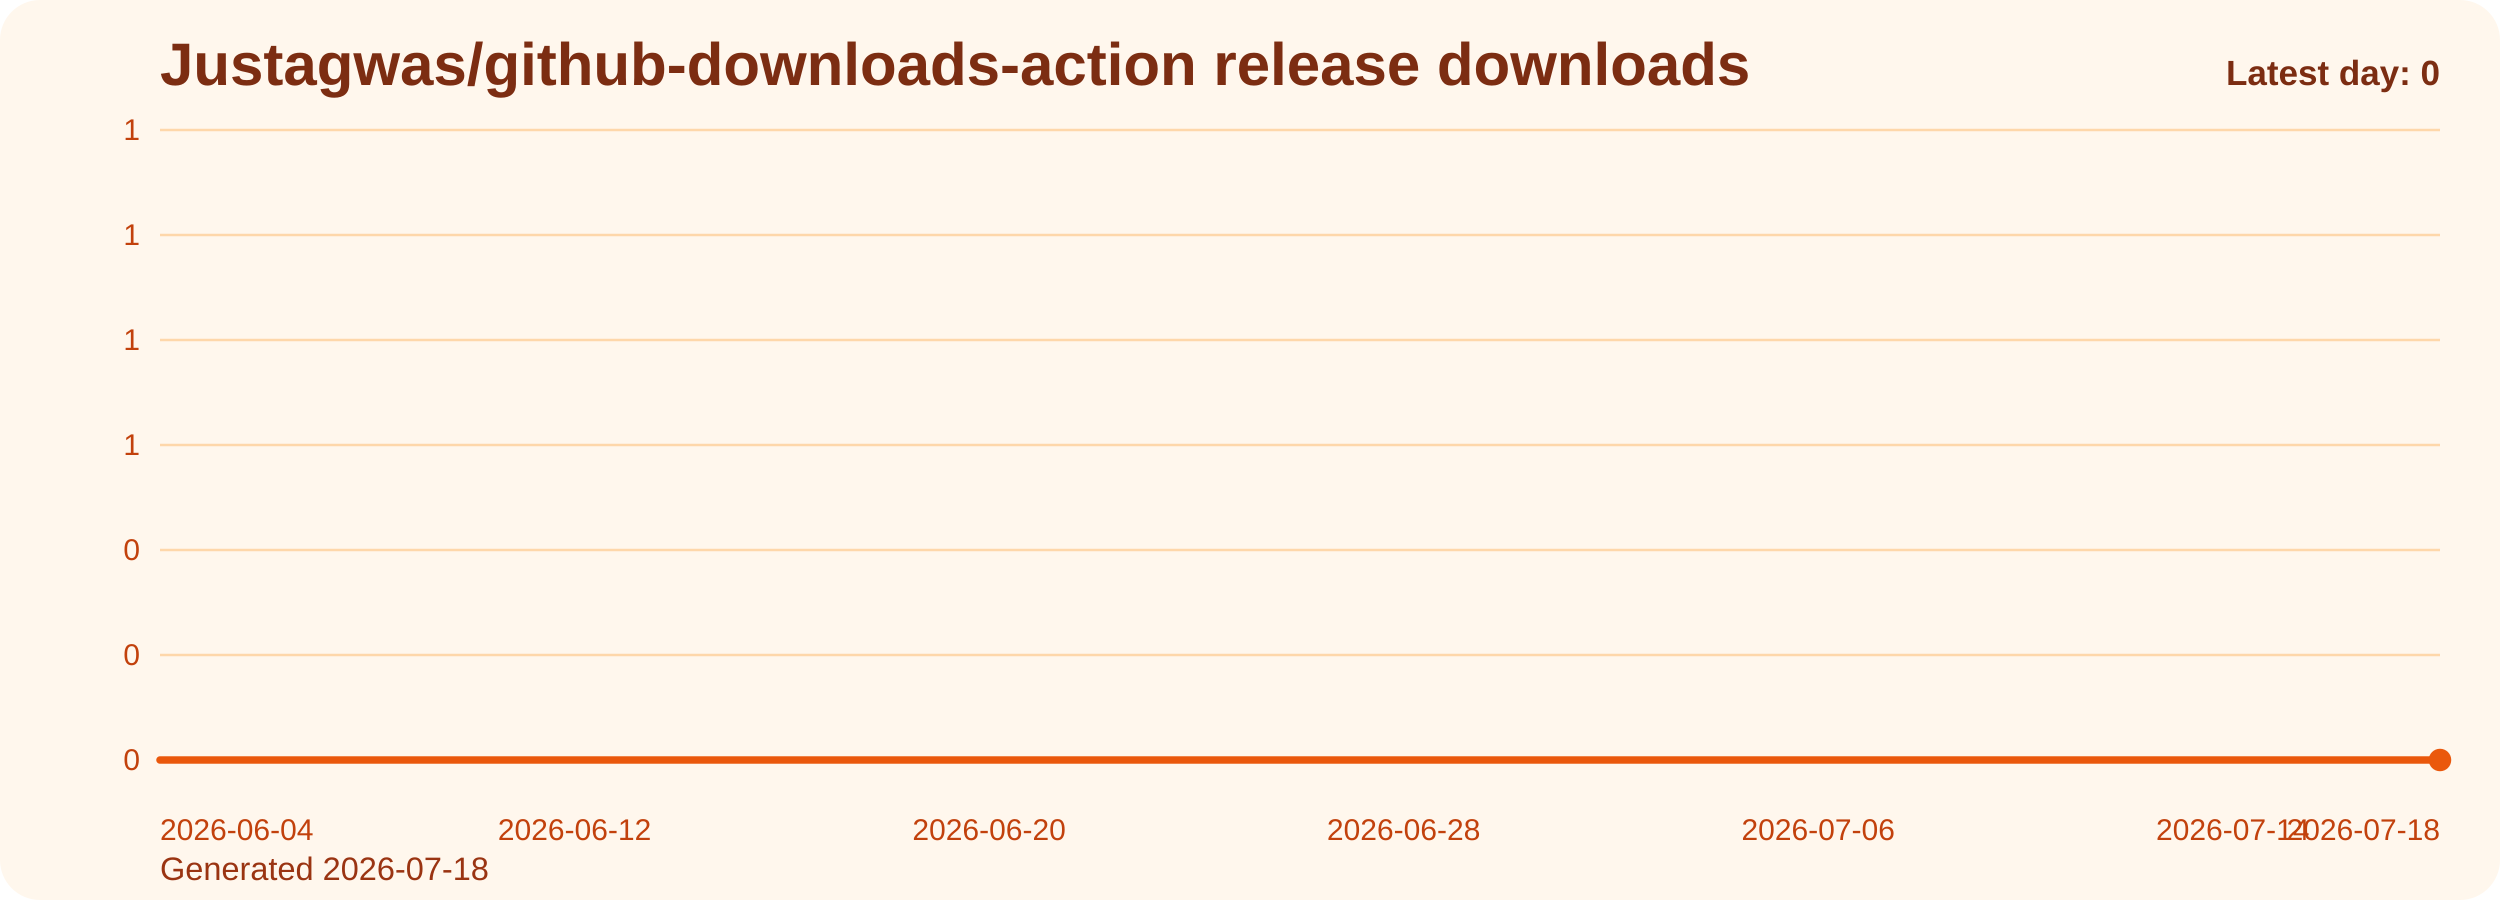
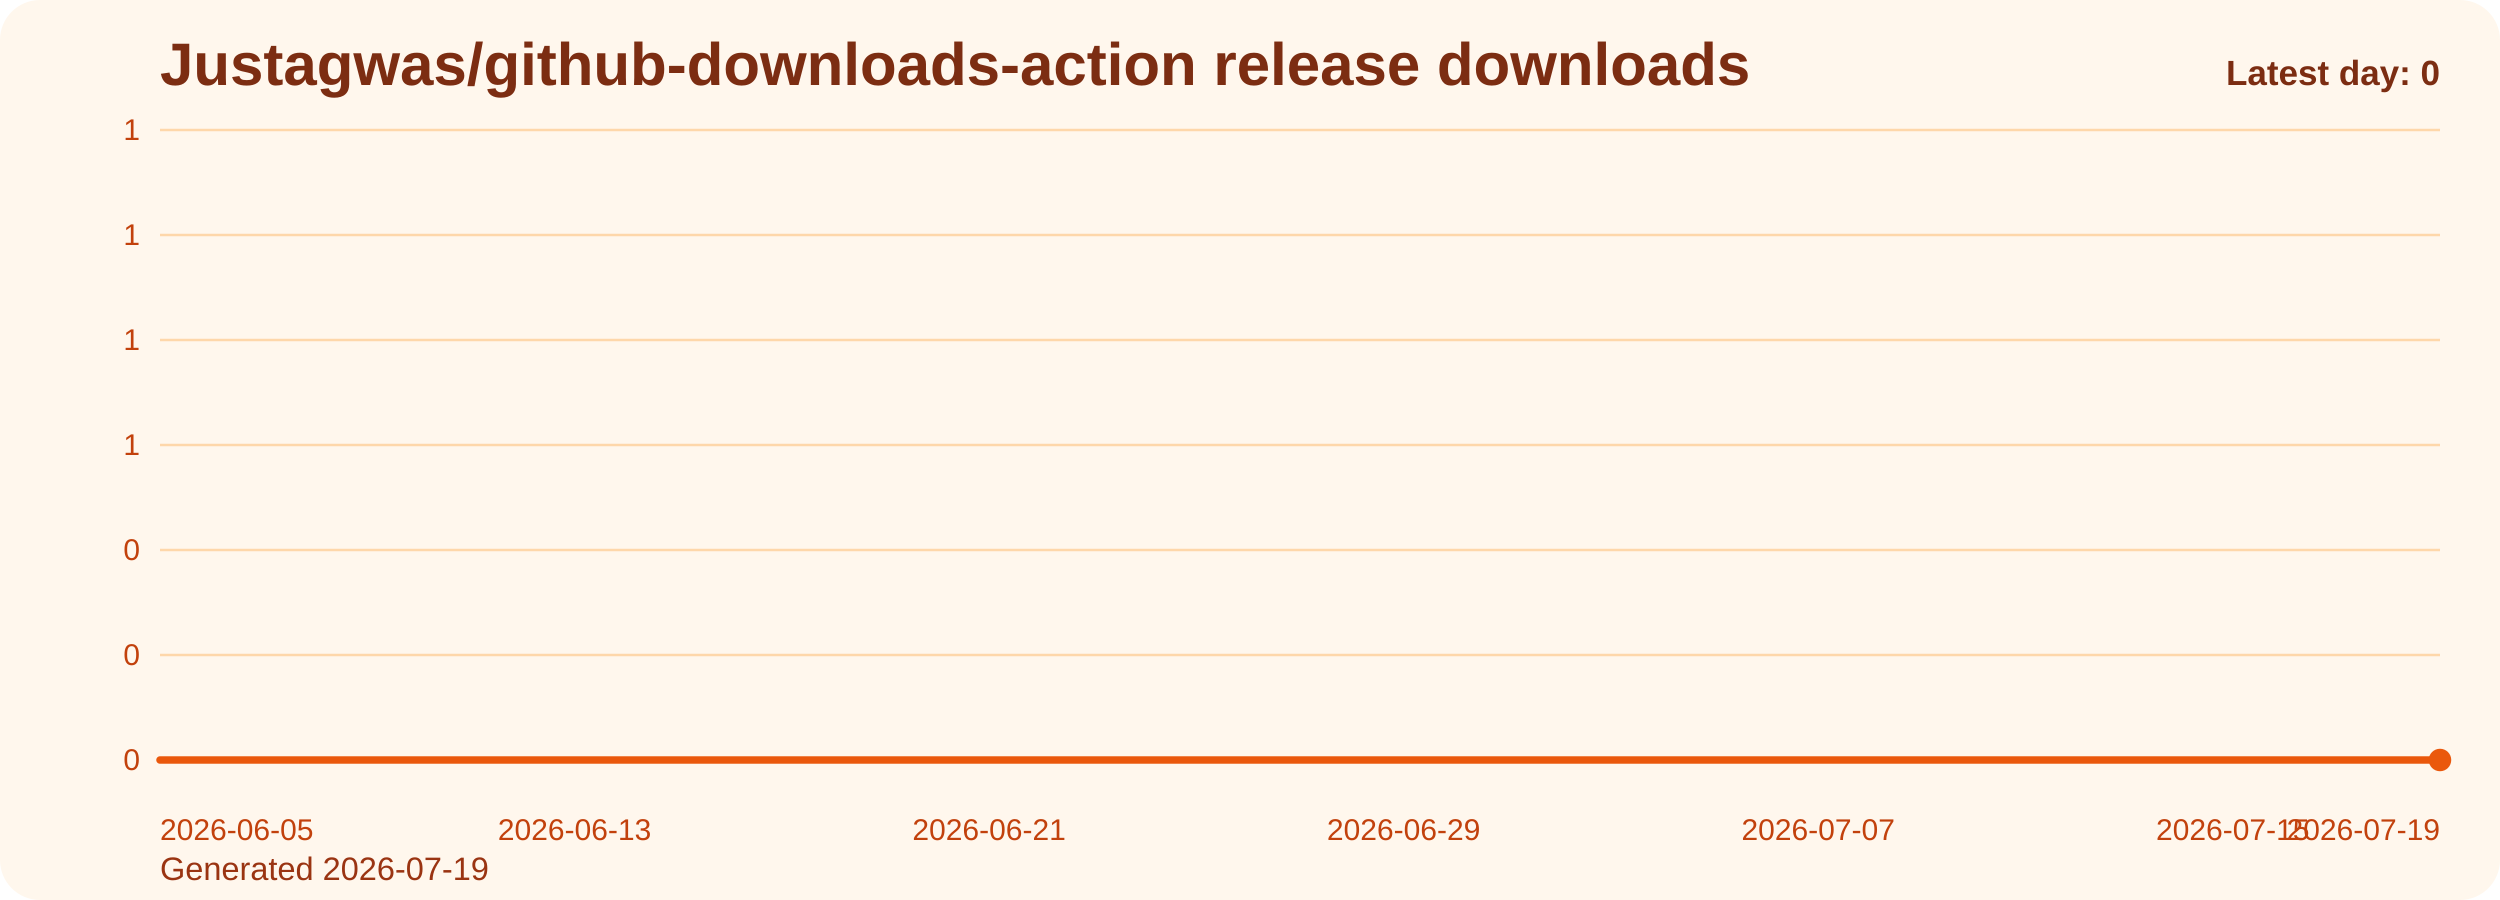
<svg xmlns="http://www.w3.org/2000/svg" viewBox="0 0 1000 360" role="img" aria-label="Justagwas/github-downloads-action release downloads chart">
  <defs>
    <linearGradient id="fill-daily-orange" x1="0" y1="0" x2="0" y2="1">
      <stop offset="0%" stop-color="#f97316" stop-opacity="0.32" />
      <stop offset="100%" stop-color="#f97316" stop-opacity="0.05" />
    </linearGradient>
    <style>
      .bg { fill: #fff7ed; }
      .title { font: 700 24px Arial, sans-serif; fill: #7c2d12; }
      .sub { font: 400 13px Arial, sans-serif; fill: #9a3412; }
      .grid { stroke: #fed7aa; stroke-width: 1; }
      .axis { font: 400 12px Arial, sans-serif; fill: #c2410c; }
      .line { fill: none; stroke: #ea580c; stroke-width: 3; stroke-linecap: round; stroke-linejoin: round; }
      .dot { fill: #ea580c; }
      .value { font: 600 11px Arial, sans-serif; fill: #9a3412; }
      .latest { font: 700 14px Arial, sans-serif; fill: #7c2d12; }
    </style>
  </defs>
  <rect class="bg" x="0" y="0" width="1000" height="360" rx="16" />
  <text class="title" x="64" y="34">Justagwas/github-downloads-action release downloads</text>
-   <text class="sub" x="64" y="352">Generated 2026-07-18</text>
+   <text class="sub" x="64" y="352">Generated 2026-07-19</text>
  <line x1="64" y1="52.00" x2="976" y2="52.00" class="grid" />
  <text x="56" y="56.00" text-anchor="end" class="axis">1</text>
  <line x1="64" y1="94.00" x2="976" y2="94.00" class="grid" />
  <text x="56" y="98.00" text-anchor="end" class="axis">1</text>
  <line x1="64" y1="136.00" x2="976" y2="136.00" class="grid" />
  <text x="56" y="140.00" text-anchor="end" class="axis">1</text>
  <line x1="64" y1="178.00" x2="976" y2="178.00" class="grid" />
  <text x="56" y="182.00" text-anchor="end" class="axis">1</text>
  <line x1="64" y1="220.00" x2="976" y2="220.00" class="grid" />
  <text x="56" y="224.00" text-anchor="end" class="axis">0</text>
  <line x1="64" y1="262.00" x2="976" y2="262.00" class="grid" />
  <text x="56" y="266.00" text-anchor="end" class="axis">0</text>
  <line x1="64" y1="304.00" x2="976" y2="304.00" class="grid" />
  <text x="56" y="308.00" text-anchor="end" class="axis">0</text>
  <path d="M 64.00 304 L 64.00 304.00 L 84.73 304.00 L 105.45 304.00 L 126.18 304.00 L 146.91 304.00 L 167.64 304.00 L 188.36 304.00 L 209.09 304.00 L 229.82 304.00 L 250.55 304.00 L 271.27 304.00 L 292.00 304.00 L 312.73 304.00 L 333.45 304.00 L 354.18 304.00 L 374.91 304.00 L 395.64 304.00 L 416.36 304.00 L 437.09 304.00 L 457.82 304.00 L 478.55 304.00 L 499.27 304.00 L 520.00 304.00 L 540.73 304.00 L 561.45 304.00 L 582.18 304.00 L 602.91 304.00 L 623.64 304.00 L 644.36 304.00 L 665.09 304.00 L 685.82 304.00 L 706.55 304.00 L 727.27 304.00 L 748.00 304.00 L 768.73 304.00 L 789.45 304.00 L 810.18 304.00 L 830.91 304.00 L 851.64 304.00 L 872.36 304.00 L 893.09 304.00 L 913.82 304.00 L 934.55 304.00 L 955.27 304.00 L 976.00 304.00 L 976.00 304 Z" fill="url(#fill-daily-orange)" />
  <polyline class="line" points="64.00,304.00 84.73,304.00 105.45,304.00 126.18,304.00 146.91,304.00 167.64,304.00 188.36,304.00 209.09,304.00 229.82,304.00 250.55,304.00 271.27,304.00 292.00,304.00 312.73,304.00 333.45,304.00 354.18,304.00 374.91,304.00 395.64,304.00 416.36,304.00 437.09,304.00 457.82,304.00 478.55,304.00 499.27,304.00 520.00,304.00 540.73,304.00 561.45,304.00 582.18,304.00 602.91,304.00 623.64,304.00 644.36,304.00 665.09,304.00 685.82,304.00 706.55,304.00 727.27,304.00 748.00,304.00 768.73,304.00 789.45,304.00 810.18,304.00 830.91,304.00 851.64,304.00 872.36,304.00 893.09,304.00 913.82,304.00 934.55,304.00 955.27,304.00 976.00,304.00" />
  <circle class="dot" cx="976.00" cy="304.00" r="4.5" />
-   <text class="axis" x="64.00" y="336" text-anchor="start">2026-06-04</text>
-   <text class="axis" x="229.82" y="336" text-anchor="middle">2026-06-12</text>
-   <text class="axis" x="395.64" y="336" text-anchor="middle">2026-06-20</text>
-   <text class="axis" x="561.45" y="336" text-anchor="middle">2026-06-28</text>
-   <text class="axis" x="727.27" y="336" text-anchor="middle">2026-07-06</text>
-   <text class="axis" x="893.09" y="336" text-anchor="middle">2026-07-14</text>
-   <text class="axis" x="976.00" y="336" text-anchor="end">2026-07-18</text>
+   <text class="axis" x="64.00" y="336" text-anchor="start">2026-06-05</text>
+   <text class="axis" x="229.82" y="336" text-anchor="middle">2026-06-13</text>
+   <text class="axis" x="395.64" y="336" text-anchor="middle">2026-06-21</text>
+   <text class="axis" x="561.45" y="336" text-anchor="middle">2026-06-29</text>
+   <text class="axis" x="727.27" y="336" text-anchor="middle">2026-07-07</text>
+   <text class="axis" x="893.09" y="336" text-anchor="middle">2026-07-15</text>
+   <text class="axis" x="976.00" y="336" text-anchor="end">2026-07-19</text>
  <text class="latest" x="976" y="34" text-anchor="end">Latest day: 0</text>
</svg>
